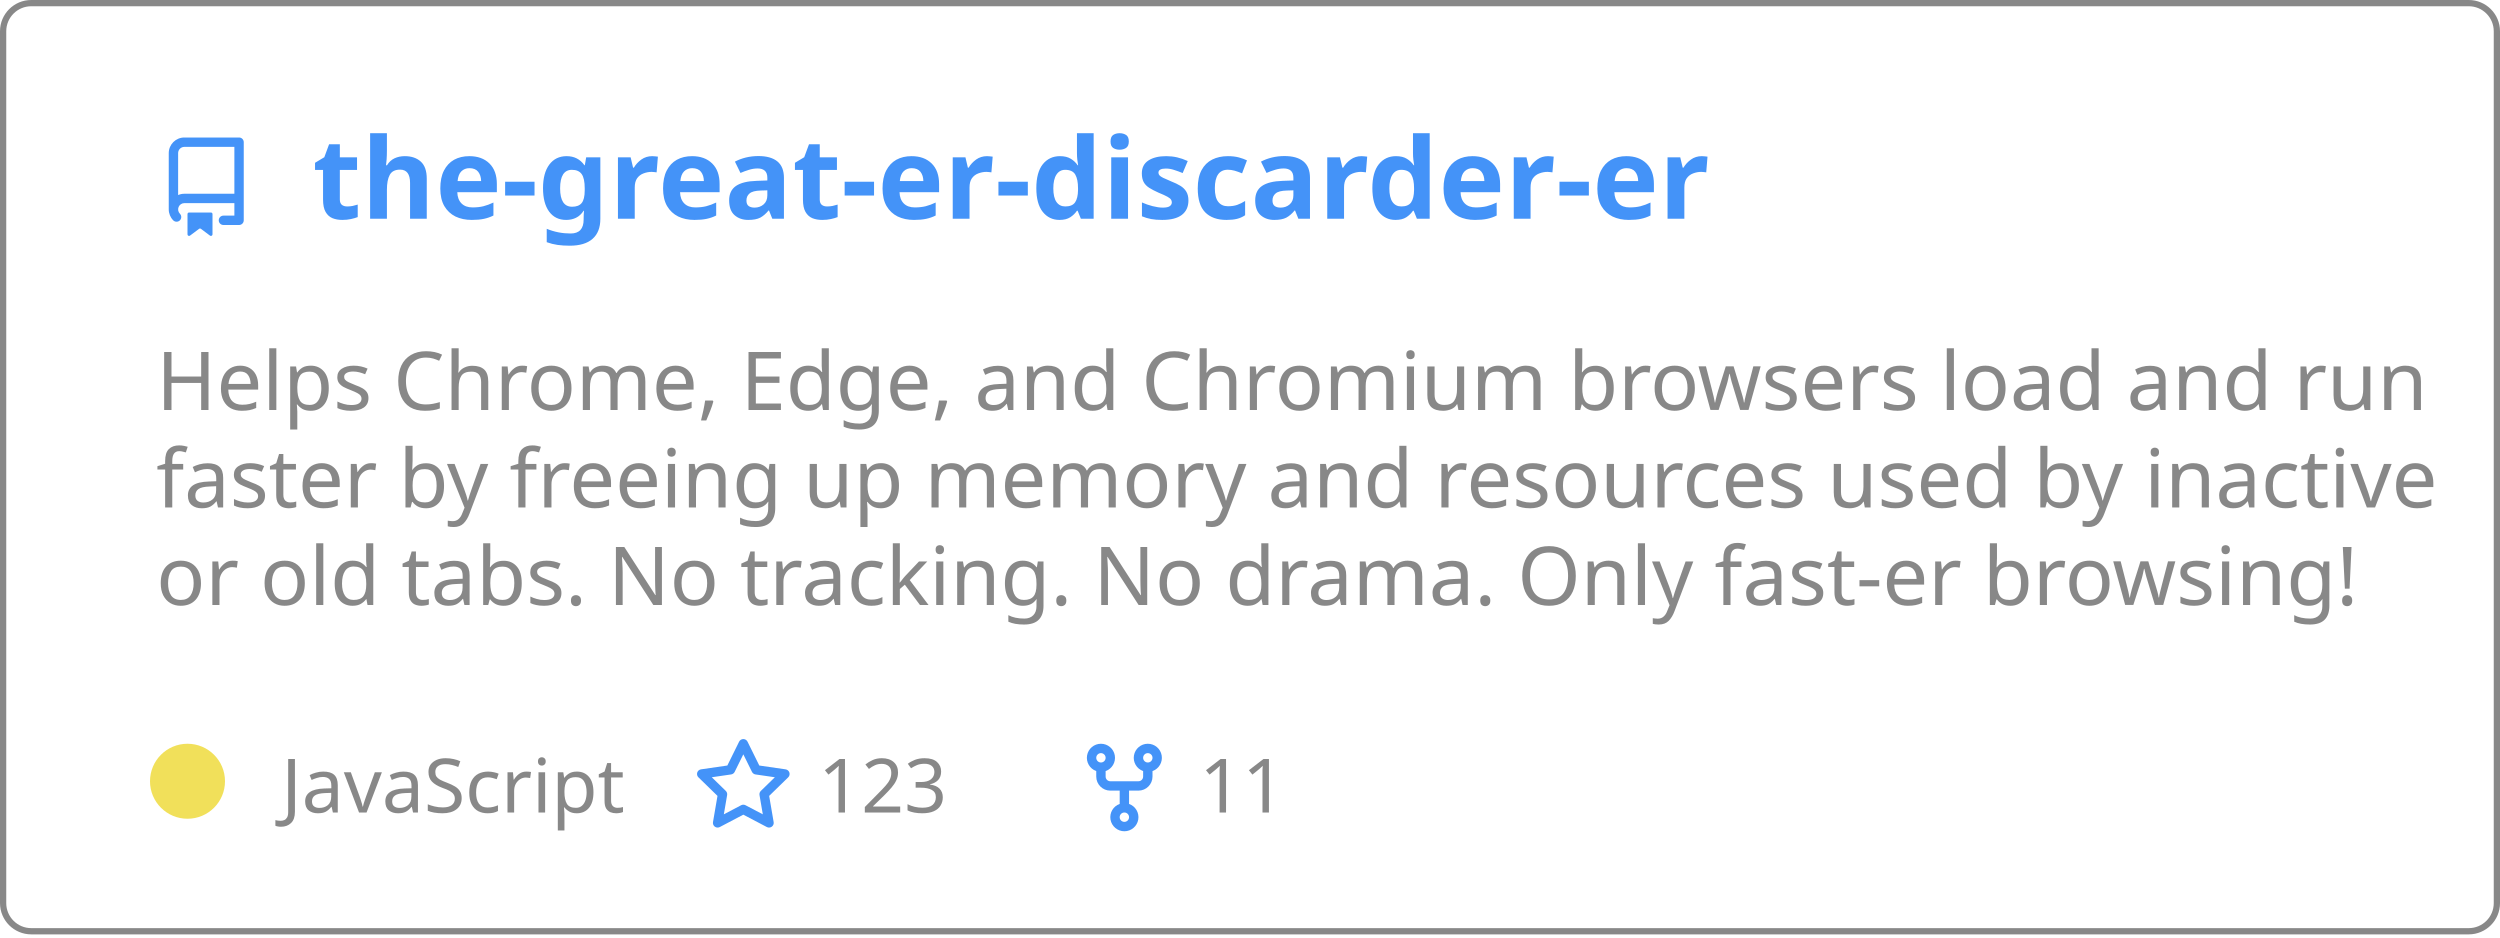
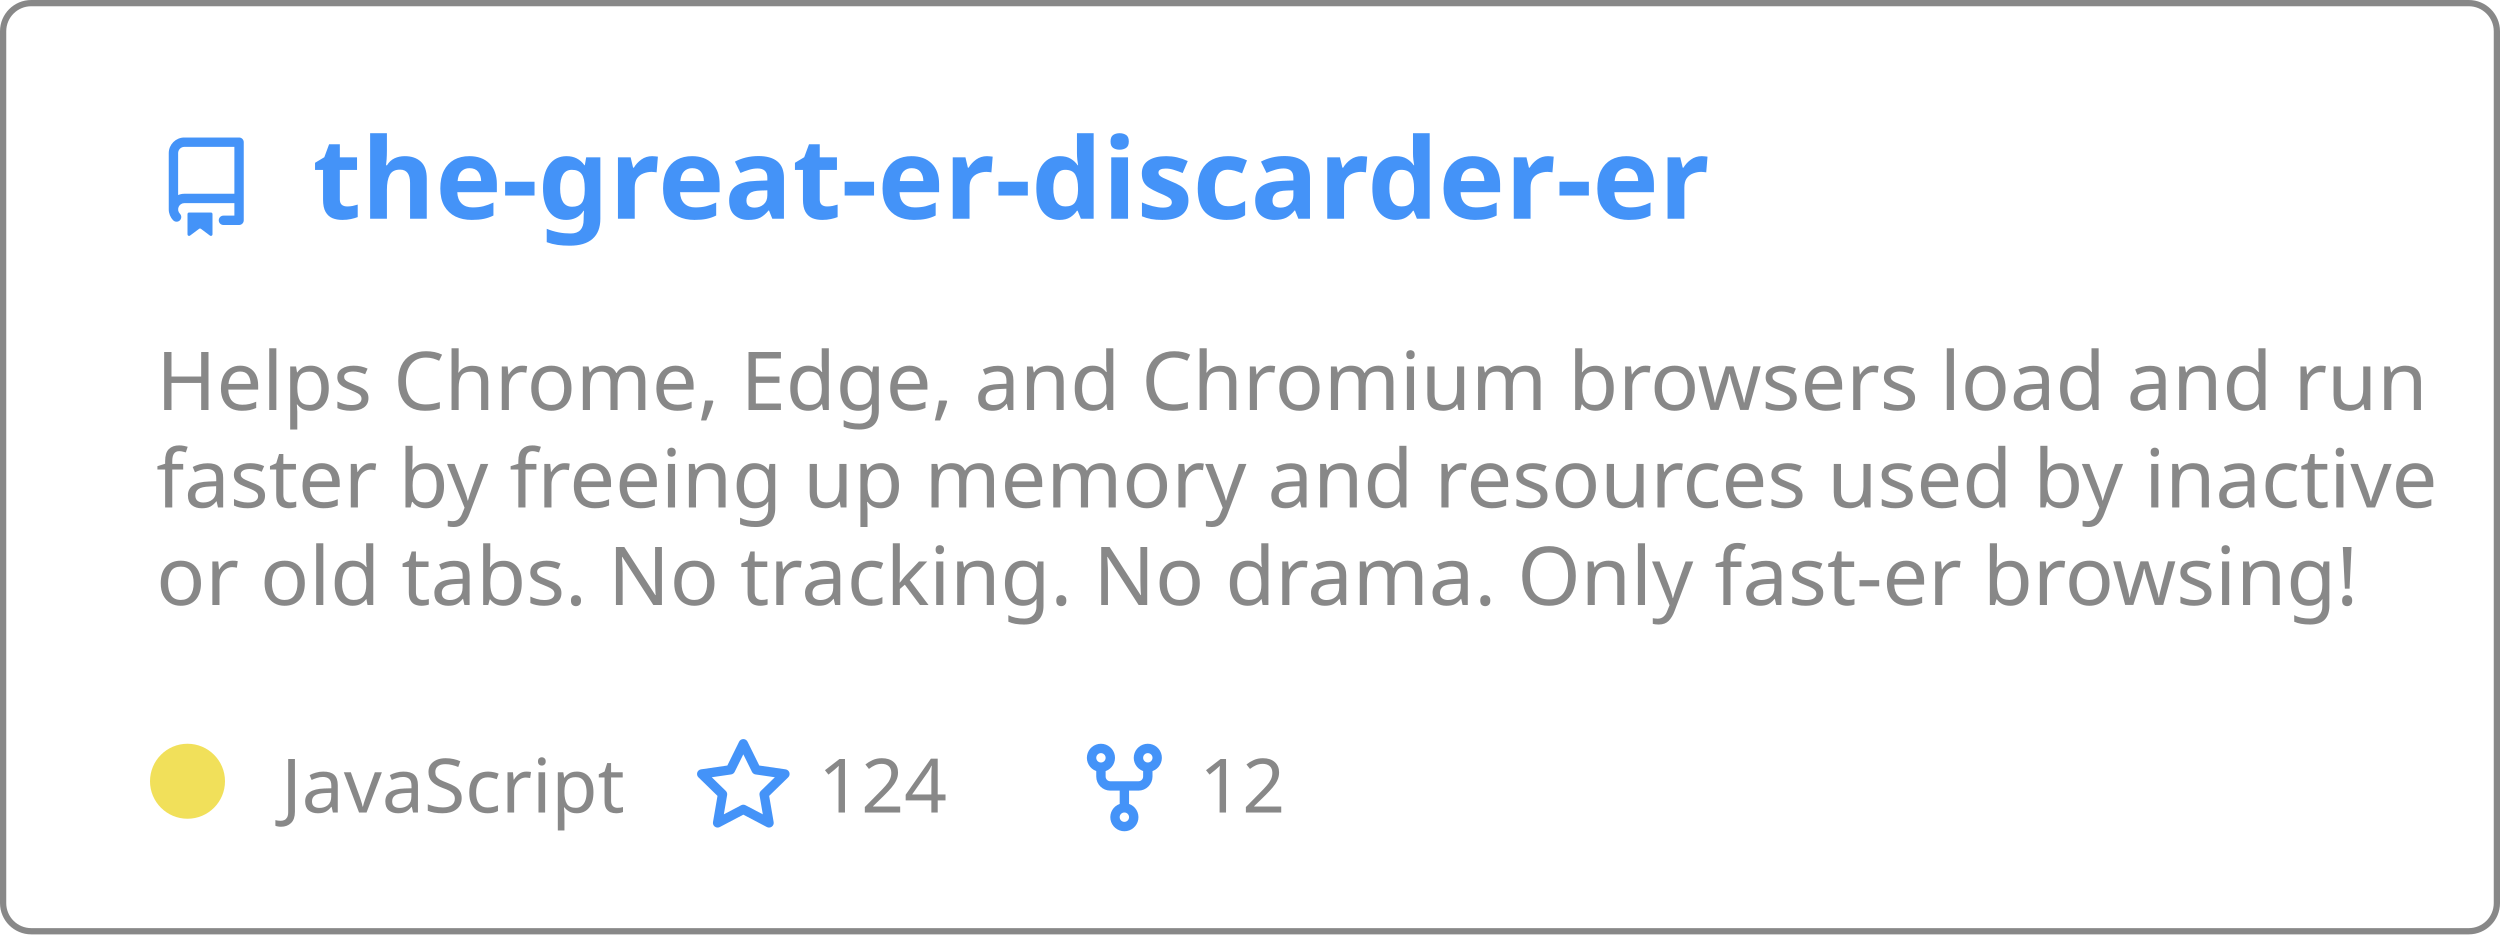
<svg xmlns="http://www.w3.org/2000/svg" width="400" height="150" viewBox="0 0 400 150" fill="none" role="img" aria-labelledby="descId">
  <style>
          .header {
            font: 600 18px 'Segoe UI', Ubuntu, Sans-Serif;
            fill: #4493F8;
            animation: fadeInAnimation 0.8s ease-in-out forwards;
          }
          @supports(-moz-appearance: auto) {
            /* Selector detects Firefox */
            .header { font-size: 15.5px; }
          }
          
    .description { font: 400 13px 'Segoe UI', Ubuntu, Sans-Serif; fill: #888888 }
    .gray { font: 400 12px 'Segoe UI', Ubuntu, Sans-Serif; fill: #888888 }
    .icon { fill: #4493F8 }
    .badge { font: 600 11px 'Segoe UI', Ubuntu, Sans-Serif; }
    .badge rect { opacity: 0.2 }
  

          
      /* Animations */
      @keyframes scaleInAnimation {
        from {
          transform: translate(-5px, 5px) scale(0);
        }
        to {
          transform: translate(-5px, 5px) scale(1);
        }
      }
      @keyframes fadeInAnimation {
        from {
          opacity: 0;
        }
        to {
          opacity: 1;
        }
      }
    
          * { animation-duration: 0s !important; animation-delay: 0s !important; }
        </style>
  <rect data-testid="card-bg" x="0.5" y="0.5" rx="4.5" height="99%" stroke="#888888" width="399" fill="#ffffff00" stroke-opacity="1" />
  <g data-testid="card-title" transform="translate(25, 35)">
    <g transform="translate(0, 0)">
      <svg class="icon" x="0" y="-13" viewBox="0 0 16 16" version="1.1" width="16" height="16">
        <path fill-rule="evenodd" d="M2 2.5A2.5 2.5 0 014.5 0h8.75a.75.75 0 01.75.75v12.5a.75.75 0 01-.75.75h-2.5a.75.75 0 110-1.5h1.75v-2h-8a1 1 0 00-.714 1.7.75.75 0 01-1.072 1.05A2.495 2.495 0 012 11.5v-9zm10.5-1V9h-8c-.356 0-.694.074-1 .208V2.5a1 1 0 011-1h8zM5 12.25v3.25a.25.25 0 00.4.2l1.45-1.087a.25.25 0 01.3 0L8.6 15.7a.25.25 0 00.4-.2v-3.25a.25.25 0 00-.25-.25h-3.5a.25.25 0 00-.25.25z" />
      </svg>
    </g>
    <g transform="translate(25, 0)">
      <text x="0" y="0" class="header" data-testid="header">the-great-er-discarder-er</text>
    </g>
  </g>
  <g data-testid="main-card-body" transform="translate(0, 55)">
    <text class="description" x="25" y="-5">
      <tspan dy="1.2em" x="25">Helps Chrome, Edge, and Chromium browsers load and run</tspan>
      <tspan dy="1.2em" x="25">faster by freeing up memory and resources used by inactive</tspan>
      <tspan dy="1.2em" x="25">or old tabs. No tracking. No drama.  Only fast-er browsing!</tspan>
    </text>
    <g transform="translate(30, 75)">
      <g transform="translate(0, 0)">
        <g data-testid="primary-lang">
          <circle data-testid="lang-color" cx="0" cy="-5" r="6" fill="#f1e05a" />
          <text data-testid="lang-name" class="gray" x="15">JavaScript</text>
        </g>
      </g>
      <g transform="translate(80.93125, 0)">
        <g transform="translate(0, 0)">
          <svg class="icon" y="-12" viewBox="0 0 16 16" version="1.1" width="16" height="16">
            <path fill-rule="evenodd" d="M8 .25a.75.75 0 01.673.418l1.882 3.815 4.21.612a.75.75 0 01.416 1.279l-3.046 2.97.719 4.192a.75.75 0 01-1.088.791L8 12.347l-3.766 1.98a.75.75 0 01-1.088-.79l.72-4.194L.818 6.374a.75.75 0 01.416-1.28l4.21-.611L7.327.668A.75.75 0 018 .25zm0 2.445L6.615 5.5a.75.75 0 01-.564.41l-3.097.45 2.24 2.184a.75.75 0 01.216.664l-.528 3.084 2.769-1.456a.75.75 0 01.698 0l2.77 1.456-.53-3.084a.75.75 0 01.216-.664l2.24-2.183-3.096-.45a.75.75 0 01-.564-.41L8 2.694v.001z" />
          </svg>
        </g>
        <g transform="translate(20, 0)">
          <text data-testid="stargazers" class="gray">
-         123
+         124
      </text>
        </g>
      </g>
      <g transform="translate(141.9, 0)">
        <g transform="translate(0, 0)">
          <svg class="icon" y="-12" viewBox="0 0 16 16" version="1.1" width="16" height="16">
            <path fill-rule="evenodd" d="M5 3.25a.75.75 0 11-1.5 0 .75.75 0 011.5 0zm0 2.122a2.25 2.25 0 10-1.5 0v.878A2.25 2.25 0 005.75 8.5h1.5v2.128a2.251 2.251 0 101.5 0V8.5h1.5a2.25 2.25 0 002.25-2.25v-.878a2.25 2.25 0 10-1.5 0v.878a.75.75 0 01-.75.75h-4.5A.75.75 0 015 6.25v-.878zm3.75 7.378a.75.75 0 11-1.5 0 .75.75 0 011.5 0zm3-8.75a.75.75 0 100-1.5.75.75 0 000 1.5z" />
          </svg>
        </g>
        <g transform="translate(20, 0)">
          <text data-testid="forkcount" class="gray">
-         11
+         12
      </text>
        </g>
      </g>
    </g>
  </g>
</svg>
